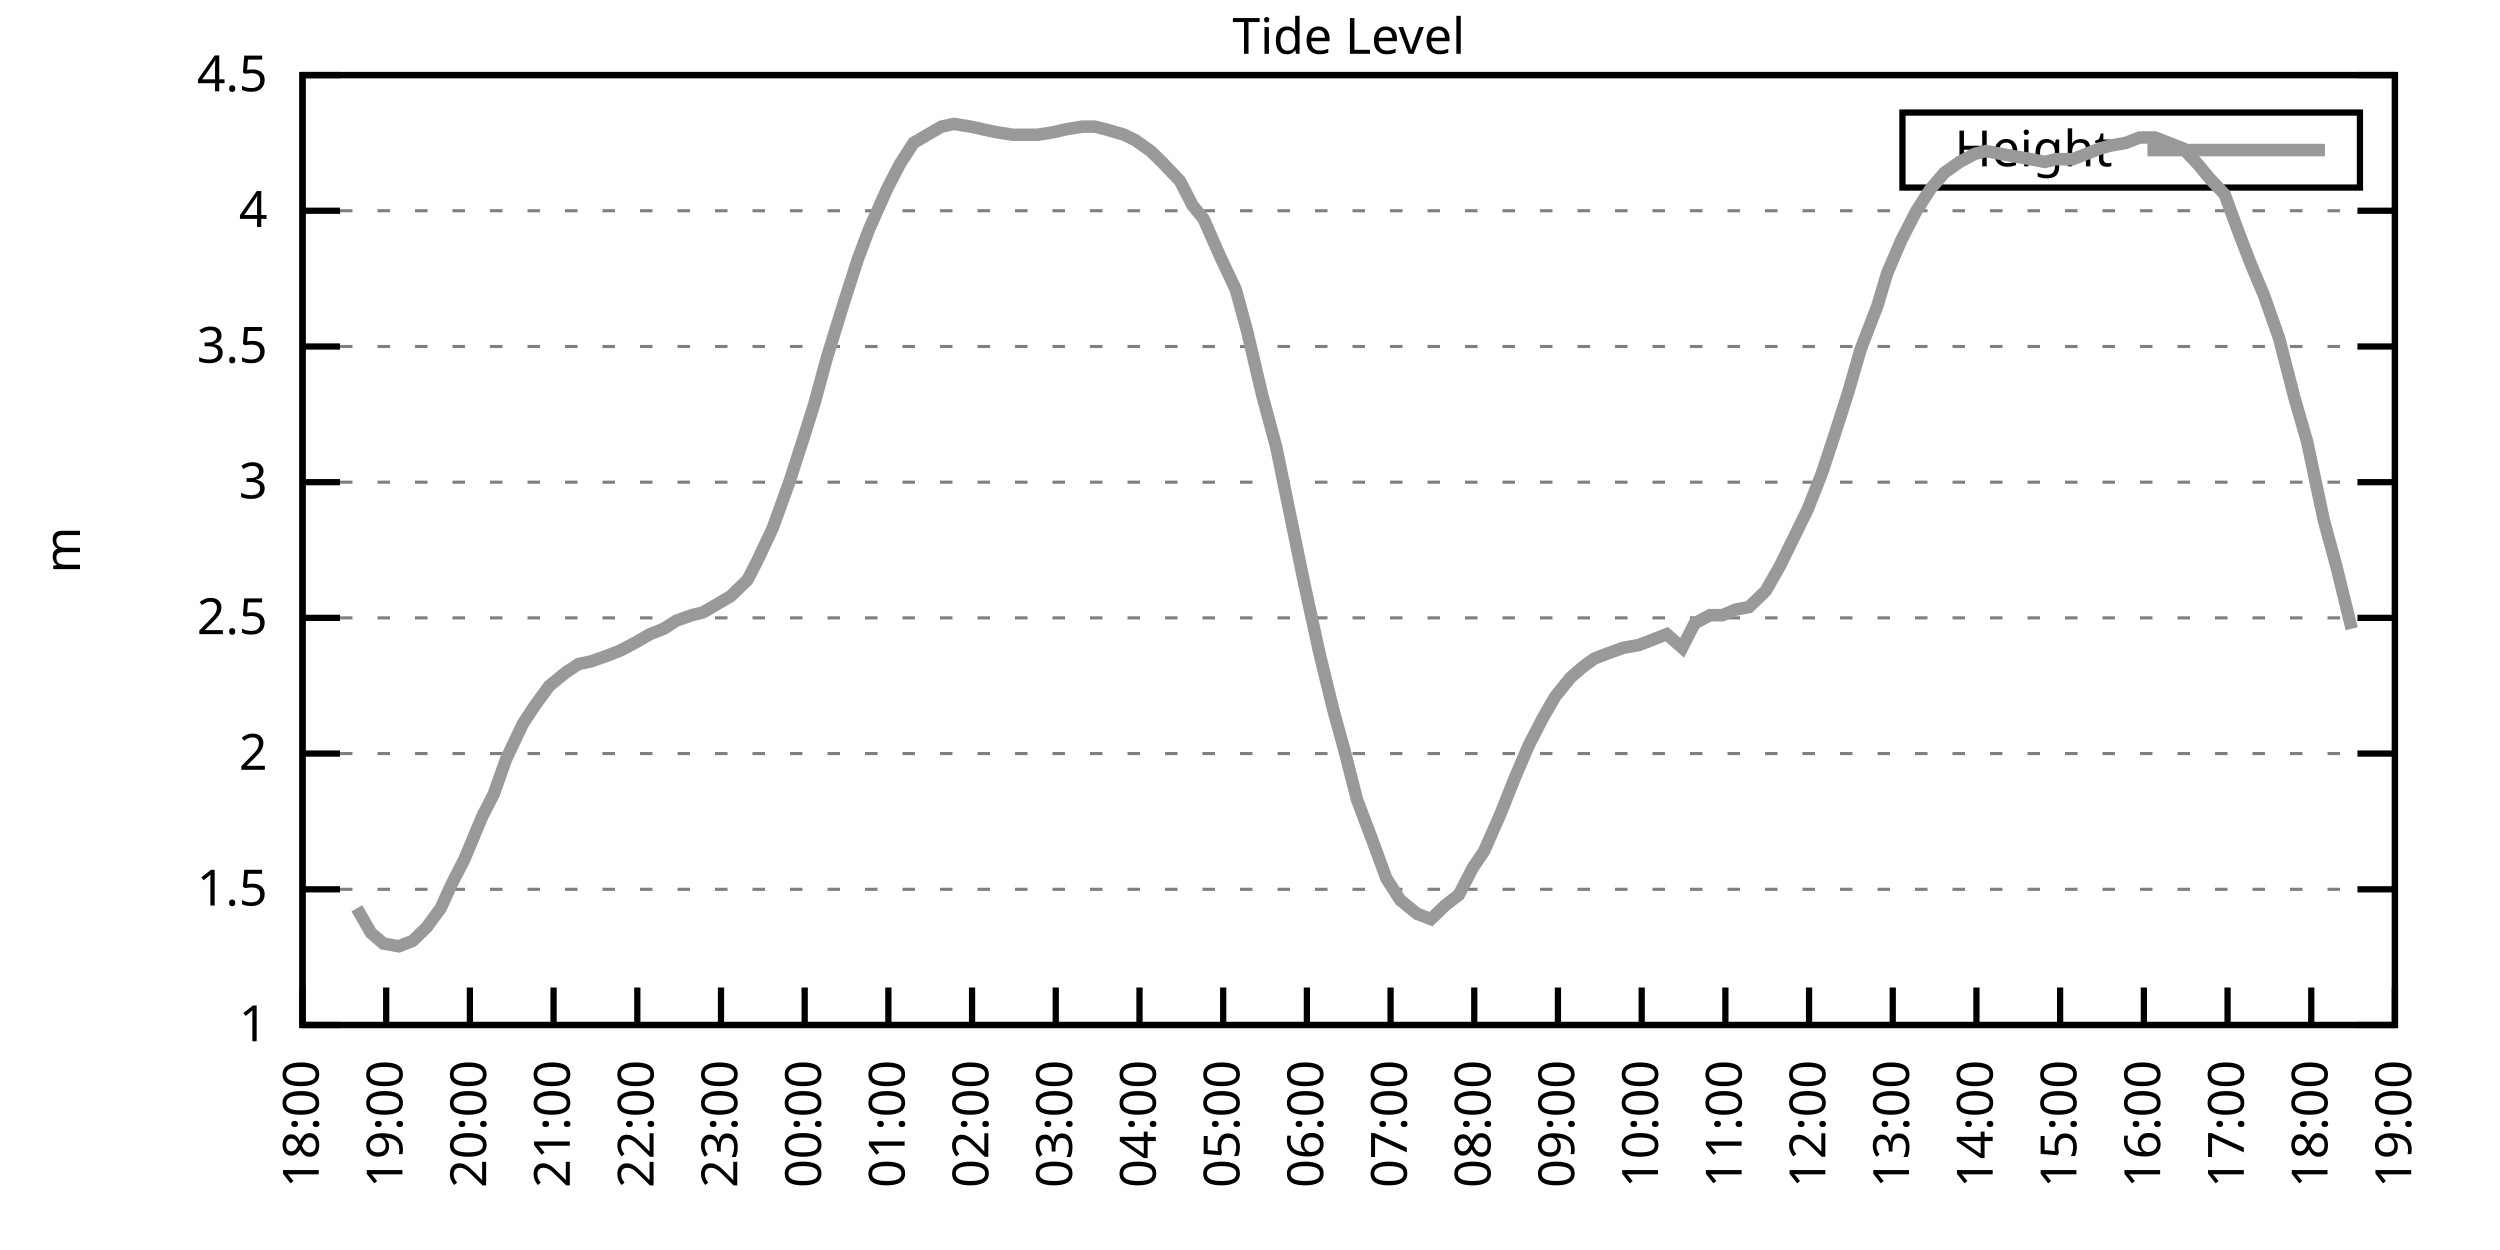
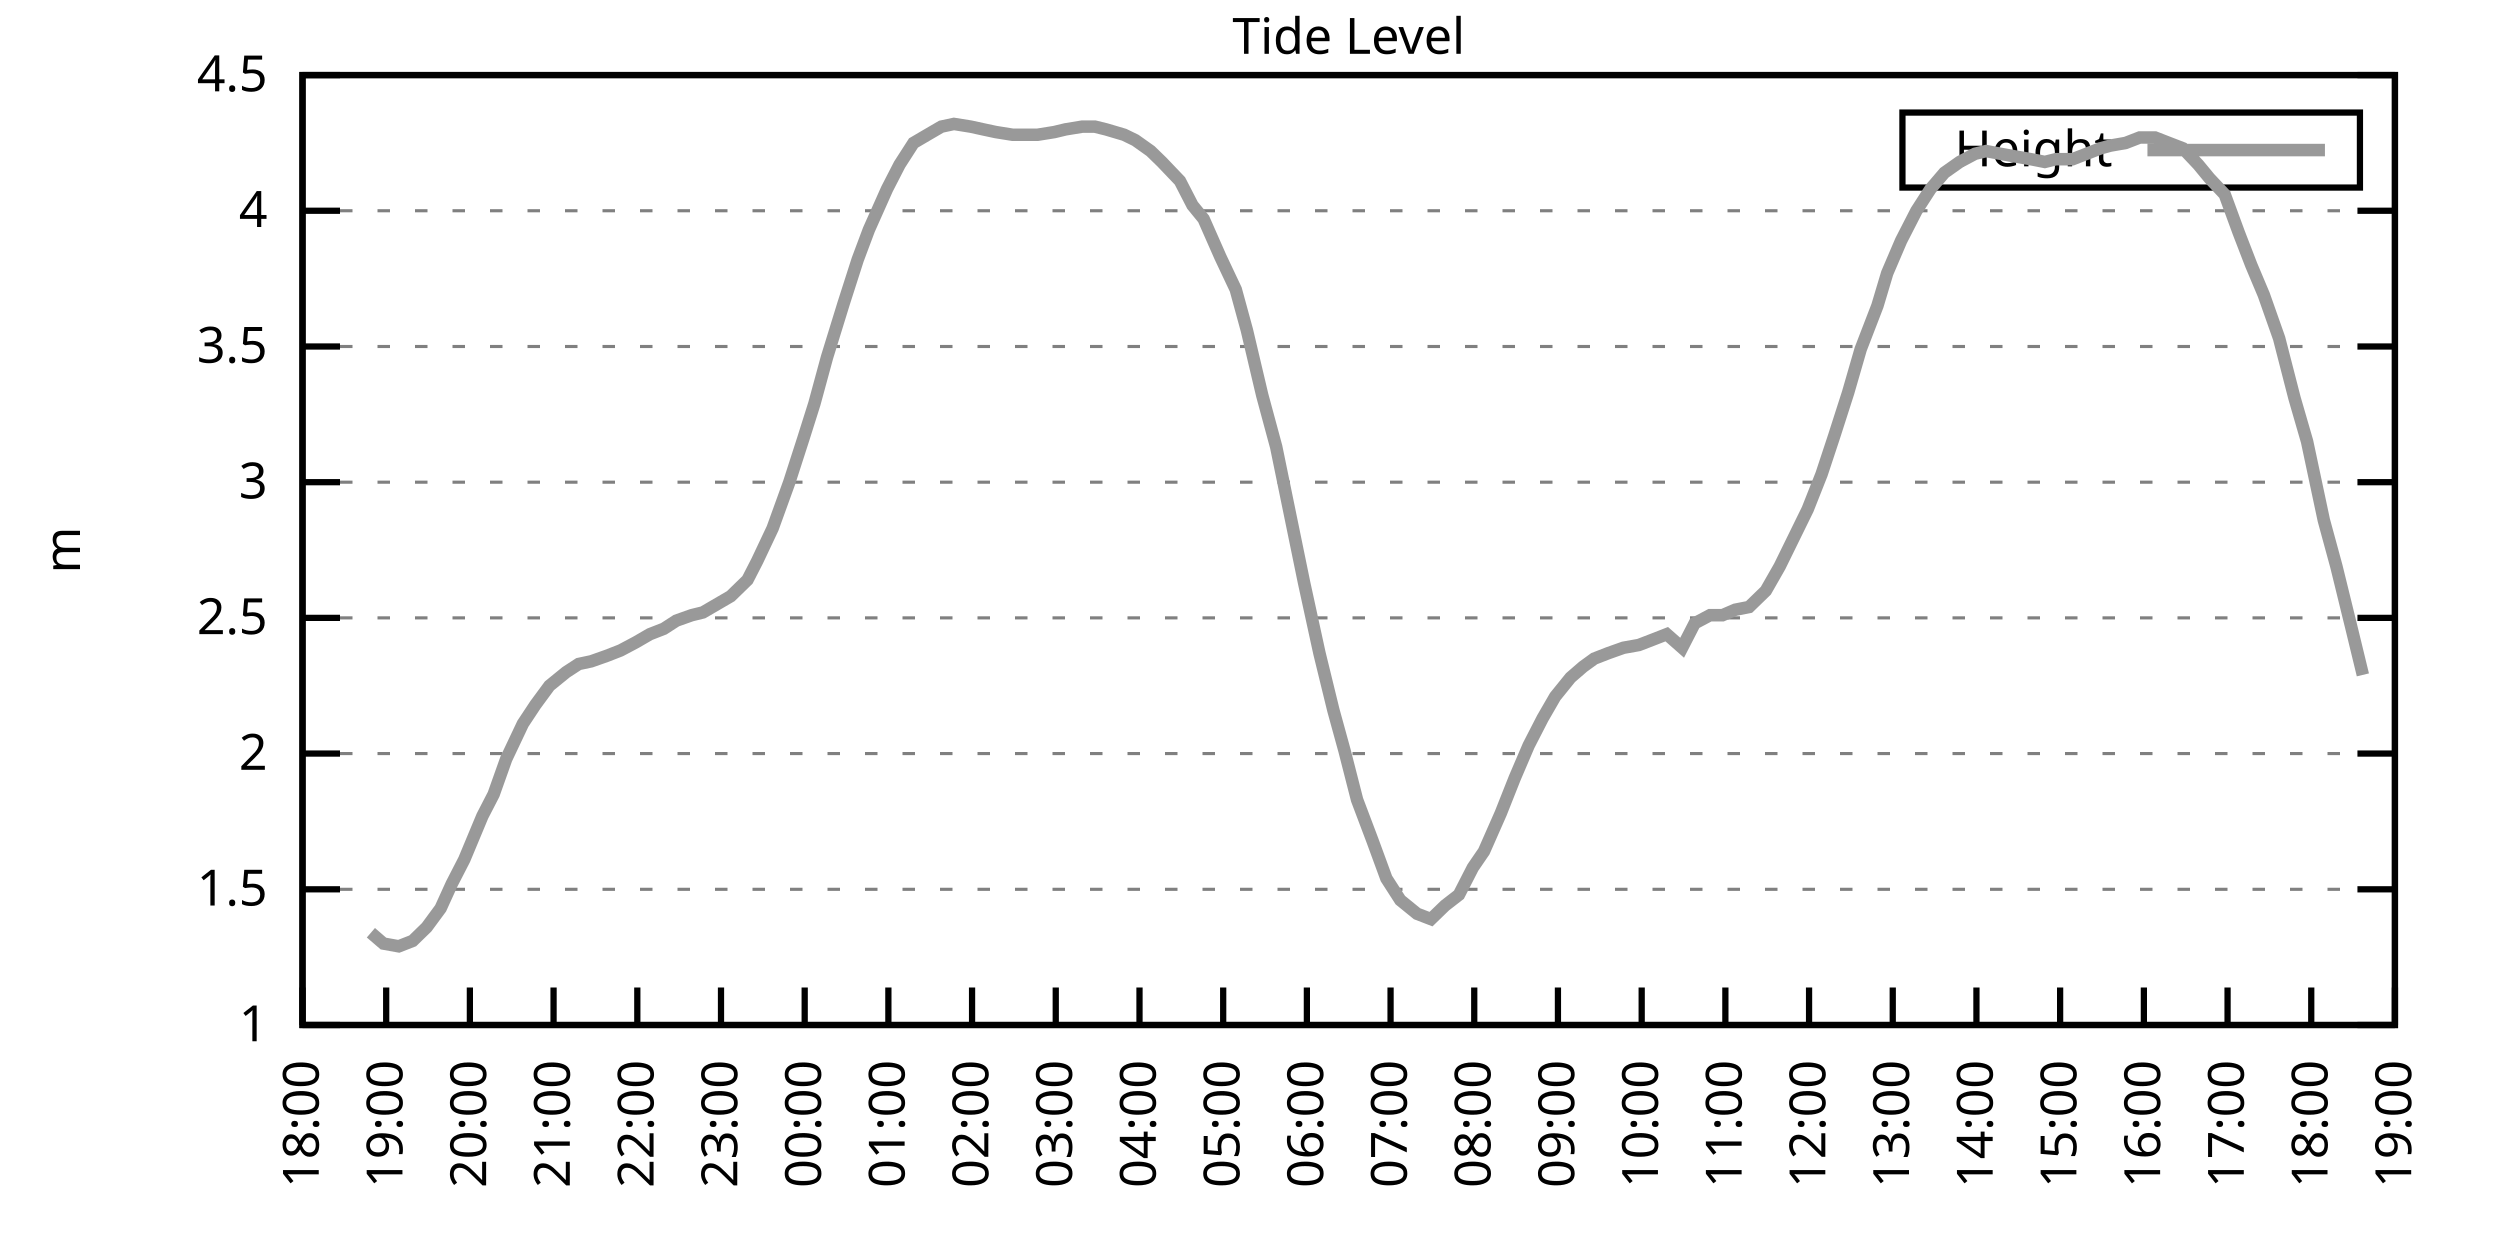
<svg xmlns="http://www.w3.org/2000/svg" xmlns:xlink="http://www.w3.org/1999/xlink" width="400" height="200" viewBox="0 0 400 200">
  <g id="gnuplot_canvas">
    <rect x="0" y="0" width="400" height="200" fill="none" />
    <defs>
      <circle id="gpDot" r="0.5" stroke-width="0.5" stroke="currentColor" />
      <path id="gpPt0" stroke-width="0.333" stroke="currentColor" d="M-1,0 h2 M0,-1 v2" />
      <path id="gpPt1" stroke-width="0.333" stroke="currentColor" d="M-1,-1 L1,1 M1,-1 L-1,1" />
      <path id="gpPt2" stroke-width="0.333" stroke="currentColor" d="M-1,0 L1,0 M0,-1 L0,1 M-1,-1 L1,1 M-1,1 L1,-1" />
      <rect id="gpPt3" stroke-width="0.333" stroke="currentColor" x="-1" y="-1" width="2" height="2" />
      <rect id="gpPt4" stroke-width="0.333" stroke="currentColor" fill="currentColor" x="-1" y="-1" width="2" height="2" />
      <circle id="gpPt5" stroke-width="0.333" stroke="currentColor" cx="0" cy="0" r="1" />
      <use xlink:href="#gpPt5" id="gpPt6" fill="currentColor" stroke="none" />
      <path id="gpPt7" stroke-width="0.333" stroke="currentColor" d="M0,-1.33 L-1.33,0.67 L1.33,0.67 z" />
      <use xlink:href="#gpPt7" id="gpPt8" fill="currentColor" stroke="none" />
      <use xlink:href="#gpPt7" id="gpPt9" stroke="currentColor" transform="rotate(180)" />
      <use xlink:href="#gpPt9" id="gpPt10" fill="currentColor" stroke="none" />
      <use xlink:href="#gpPt3" id="gpPt11" stroke="currentColor" transform="rotate(45)" />
      <use xlink:href="#gpPt11" id="gpPt12" fill="currentColor" stroke="none" />
      <path id="gpPt13" stroke-width="0.333" stroke="currentColor" d="M0,1.330 L1.265,0.411 L0.782,-1.067 L-0.782,-1.076 L-1.265,0.411 z" />
      <use xlink:href="#gpPt13" id="gpPt14" fill="currentColor" stroke="none" />
      <filter id="textbox" filterUnits="objectBoundingBox" x="0" y="0" height="1" width="1">
        <feFlood flood-color="white" flood-opacity="1" result="bgnd" />
        <feComposite in="SourceGraphic" in2="bgnd" operator="atop" />
      </filter>
      <filter id="greybox" filterUnits="objectBoundingBox" x="0" y="0" height="1" width="1">
        <feFlood flood-color="lightgrey" flood-opacity="1" result="grey" />
        <feComposite in="SourceGraphic" in2="grey" operator="atop" />
      </filter>
    </defs>
    <g fill="none" color="white" stroke="currentColor" stroke-width="1.00" stroke-linecap="butt" stroke-linejoin="miter">
</g>
    <g fill="none" color="black" stroke="currentColor" stroke-width="1.00" stroke-linecap="butt" stroke-linejoin="miter">
      <g stroke="none" shape-rendering="crispEdges">
        <polygon fill="rgb(255, 255, 255)" points="48.40,164.00 383.18,164.00 383.18,12.02 48.40,12.02 " />
      </g>
    </g>
    <g fill="none" color="black" stroke="currentColor" stroke-width="1.00" stroke-linecap="butt" stroke-linejoin="miter">
</g>
    <g fill="none" color="black" stroke="black" stroke-width="0.50" stroke-linecap="butt" stroke-linejoin="miter">
</g>
    <g fill="none" color="gray" stroke="currentColor" stroke-width="0.50" stroke-linecap="butt" stroke-linejoin="miter">
      <path stroke="gray" stroke-dasharray="2,4" class="gridline" d="M48.40,164.00 L383.19,164.00  " />
    </g>
    <g fill="none" color="gray" stroke="gray" stroke-width="1.00" stroke-linecap="butt" stroke-linejoin="miter">
</g>
    <g fill="none" color="black" stroke="currentColor" stroke-width="1.00" stroke-linecap="butt" stroke-linejoin="miter">
      <path stroke="black" d="M48.40,164.00 L54.40,164.00 M383.19,164.00 L377.19,164.00  " />
      <g transform="translate(42.80,166.60)" stroke="none" fill="black" font-family="Sans" font-size="8.00" text-anchor="end">
        <text>
          <tspan font-family="Sans"> 1</tspan>
        </text>
      </g>
    </g>
    <g fill="none" color="black" stroke="currentColor" stroke-width="1.00" stroke-linecap="butt" stroke-linejoin="miter">
</g>
    <g fill="none" color="black" stroke="black" stroke-width="0.50" stroke-linecap="butt" stroke-linejoin="miter">
</g>
    <g fill="none" color="gray" stroke="currentColor" stroke-width="0.50" stroke-linecap="butt" stroke-linejoin="miter">
      <path stroke="gray" stroke-dasharray="2,4" class="gridline" d="M48.40,142.29 L383.19,142.29  " />
    </g>
    <g fill="none" color="gray" stroke="gray" stroke-width="1.00" stroke-linecap="butt" stroke-linejoin="miter">
</g>
    <g fill="none" color="black" stroke="currentColor" stroke-width="1.00" stroke-linecap="butt" stroke-linejoin="miter">
      <path stroke="black" d="M48.40,142.29 L54.40,142.29 M383.19,142.29 L377.19,142.29  " />
      <g transform="translate(42.80,144.89)" stroke="none" fill="black" font-family="Sans" font-size="8.00" text-anchor="end">
        <text>
          <tspan font-family="Sans"> 1.5</tspan>
        </text>
      </g>
    </g>
    <g fill="none" color="black" stroke="currentColor" stroke-width="1.00" stroke-linecap="butt" stroke-linejoin="miter">
</g>
    <g fill="none" color="black" stroke="black" stroke-width="0.50" stroke-linecap="butt" stroke-linejoin="miter">
</g>
    <g fill="none" color="gray" stroke="currentColor" stroke-width="0.50" stroke-linecap="butt" stroke-linejoin="miter">
      <path stroke="gray" stroke-dasharray="2,4" class="gridline" d="M48.40,120.57 L383.19,120.57  " />
    </g>
    <g fill="none" color="gray" stroke="gray" stroke-width="1.00" stroke-linecap="butt" stroke-linejoin="miter">
</g>
    <g fill="none" color="black" stroke="currentColor" stroke-width="1.00" stroke-linecap="butt" stroke-linejoin="miter">
      <path stroke="black" d="M48.40,120.57 L54.40,120.57 M383.19,120.57 L377.19,120.57  " />
      <g transform="translate(42.80,123.17)" stroke="none" fill="black" font-family="Sans" font-size="8.00" text-anchor="end">
        <text>
          <tspan font-family="Sans"> 2</tspan>
        </text>
      </g>
    </g>
    <g fill="none" color="black" stroke="currentColor" stroke-width="1.00" stroke-linecap="butt" stroke-linejoin="miter">
</g>
    <g fill="none" color="black" stroke="black" stroke-width="0.50" stroke-linecap="butt" stroke-linejoin="miter">
</g>
    <g fill="none" color="gray" stroke="currentColor" stroke-width="0.50" stroke-linecap="butt" stroke-linejoin="miter">
      <path stroke="gray" stroke-dasharray="2,4" class="gridline" d="M48.40,98.86 L383.19,98.86  " />
    </g>
    <g fill="none" color="gray" stroke="gray" stroke-width="1.00" stroke-linecap="butt" stroke-linejoin="miter">
</g>
    <g fill="none" color="black" stroke="currentColor" stroke-width="1.00" stroke-linecap="butt" stroke-linejoin="miter">
      <path stroke="black" d="M48.40,98.86 L54.40,98.86 M383.19,98.86 L377.19,98.86  " />
      <g transform="translate(42.80,101.46)" stroke="none" fill="black" font-family="Sans" font-size="8.00" text-anchor="end">
        <text>
          <tspan font-family="Sans"> 2.5</tspan>
        </text>
      </g>
    </g>
    <g fill="none" color="black" stroke="currentColor" stroke-width="1.00" stroke-linecap="butt" stroke-linejoin="miter">
</g>
    <g fill="none" color="black" stroke="black" stroke-width="0.50" stroke-linecap="butt" stroke-linejoin="miter">
</g>
    <g fill="none" color="gray" stroke="currentColor" stroke-width="0.50" stroke-linecap="butt" stroke-linejoin="miter">
      <path stroke="gray" stroke-dasharray="2,4" class="gridline" d="M48.40,77.15 L383.19,77.15  " />
    </g>
    <g fill="none" color="gray" stroke="gray" stroke-width="1.00" stroke-linecap="butt" stroke-linejoin="miter">
</g>
    <g fill="none" color="black" stroke="currentColor" stroke-width="1.00" stroke-linecap="butt" stroke-linejoin="miter">
      <path stroke="black" d="M48.40,77.15 L54.40,77.15 M383.19,77.15 L377.19,77.15  " />
      <g transform="translate(42.80,79.75)" stroke="none" fill="black" font-family="Sans" font-size="8.00" text-anchor="end">
        <text>
          <tspan font-family="Sans"> 3</tspan>
        </text>
      </g>
    </g>
    <g fill="none" color="black" stroke="currentColor" stroke-width="1.00" stroke-linecap="butt" stroke-linejoin="miter">
</g>
    <g fill="none" color="black" stroke="black" stroke-width="0.50" stroke-linecap="butt" stroke-linejoin="miter">
</g>
    <g fill="none" color="gray" stroke="currentColor" stroke-width="0.50" stroke-linecap="butt" stroke-linejoin="miter">
      <path stroke="gray" stroke-dasharray="2,4" class="gridline" d="M48.40,55.44 L383.19,55.44  " />
    </g>
    <g fill="none" color="gray" stroke="gray" stroke-width="1.00" stroke-linecap="butt" stroke-linejoin="miter">
</g>
    <g fill="none" color="black" stroke="currentColor" stroke-width="1.00" stroke-linecap="butt" stroke-linejoin="miter">
      <path stroke="black" d="M48.40,55.44 L54.40,55.44 M383.19,55.44 L377.19,55.44  " />
      <g transform="translate(42.80,58.04)" stroke="none" fill="black" font-family="Sans" font-size="8.00" text-anchor="end">
        <text>
          <tspan font-family="Sans"> 3.5</tspan>
        </text>
      </g>
    </g>
    <g fill="none" color="black" stroke="currentColor" stroke-width="1.00" stroke-linecap="butt" stroke-linejoin="miter">
</g>
    <g fill="none" color="black" stroke="black" stroke-width="0.50" stroke-linecap="butt" stroke-linejoin="miter">
</g>
    <g fill="none" color="gray" stroke="currentColor" stroke-width="0.50" stroke-linecap="butt" stroke-linejoin="miter">
      <path stroke="gray" stroke-dasharray="2,4" class="gridline" d="M48.40,33.72 L383.19,33.72  " />
    </g>
    <g fill="none" color="gray" stroke="gray" stroke-width="1.00" stroke-linecap="butt" stroke-linejoin="miter">
</g>
    <g fill="none" color="black" stroke="currentColor" stroke-width="1.00" stroke-linecap="butt" stroke-linejoin="miter">
      <path stroke="black" d="M48.40,33.72 L54.40,33.72 M383.19,33.72 L377.19,33.72  " />
      <g transform="translate(42.80,36.32)" stroke="none" fill="black" font-family="Sans" font-size="8.00" text-anchor="end">
        <text>
          <tspan font-family="Sans"> 4</tspan>
        </text>
      </g>
    </g>
    <g fill="none" color="black" stroke="currentColor" stroke-width="1.00" stroke-linecap="butt" stroke-linejoin="miter">
</g>
    <g fill="none" color="black" stroke="black" stroke-width="0.50" stroke-linecap="butt" stroke-linejoin="miter">
</g>
    <g fill="none" color="gray" stroke="currentColor" stroke-width="0.50" stroke-linecap="butt" stroke-linejoin="miter">
      <path stroke="gray" stroke-dasharray="2,4" class="gridline" d="M48.40,12.01 L383.19,12.01  " />
    </g>
    <g fill="none" color="gray" stroke="gray" stroke-width="1.00" stroke-linecap="butt" stroke-linejoin="miter">
</g>
    <g fill="none" color="black" stroke="currentColor" stroke-width="1.00" stroke-linecap="butt" stroke-linejoin="miter">
      <path stroke="black" d="M48.40,12.01 L54.40,12.01 M383.19,12.01 L377.19,12.01  " />
      <g transform="translate(42.80,14.61)" stroke="none" fill="black" font-family="Sans" font-size="8.00" text-anchor="end">
        <text>
          <tspan font-family="Sans"> 4.5</tspan>
        </text>
      </g>
    </g>
    <g fill="none" color="black" stroke="currentColor" stroke-width="1.00" stroke-linecap="butt" stroke-linejoin="miter">
      <path stroke="black" d="M48.40,164.00 L48.40,158.00  " />
      <g transform="translate(51.00,169.60) rotate(270.00)" stroke="none" fill="black" font-family="Sans" font-size="8.00" text-anchor="end">
        <text>
          <tspan font-family="Sans">18:00</tspan>
        </text>
      </g>
    </g>
    <g fill="none" color="black" stroke="currentColor" stroke-width="1.00" stroke-linecap="butt" stroke-linejoin="miter">
      <path stroke="black" d="M61.79,164.00 L61.79,158.00  " />
      <g transform="translate(64.39,169.60) rotate(270.00)" stroke="none" fill="black" font-family="Sans" font-size="8.00" text-anchor="end">
        <text>
          <tspan font-family="Sans">19:00</tspan>
        </text>
      </g>
    </g>
    <g fill="none" color="black" stroke="currentColor" stroke-width="1.00" stroke-linecap="butt" stroke-linejoin="miter">
      <path stroke="black" d="M75.18,164.00 L75.18,158.00  " />
      <g transform="translate(77.78,169.60) rotate(270.00)" stroke="none" fill="black" font-family="Sans" font-size="8.00" text-anchor="end">
        <text>
          <tspan font-family="Sans">20:00</tspan>
        </text>
      </g>
    </g>
    <g fill="none" color="black" stroke="currentColor" stroke-width="1.00" stroke-linecap="butt" stroke-linejoin="miter">
      <path stroke="black" d="M88.57,164.00 L88.57,158.00  " />
      <g transform="translate(91.17,169.60) rotate(270.00)" stroke="none" fill="black" font-family="Sans" font-size="8.00" text-anchor="end">
        <text>
          <tspan font-family="Sans">21:00</tspan>
        </text>
      </g>
    </g>
    <g fill="none" color="black" stroke="currentColor" stroke-width="1.00" stroke-linecap="butt" stroke-linejoin="miter">
      <path stroke="black" d="M101.97,164.00 L101.97,158.00  " />
      <g transform="translate(104.57,169.60) rotate(270.00)" stroke="none" fill="black" font-family="Sans" font-size="8.00" text-anchor="end">
        <text>
          <tspan font-family="Sans">22:00</tspan>
        </text>
      </g>
    </g>
    <g fill="none" color="black" stroke="currentColor" stroke-width="1.00" stroke-linecap="butt" stroke-linejoin="miter">
      <path stroke="black" d="M115.36,164.00 L115.36,158.00  " />
      <g transform="translate(117.96,169.60) rotate(270.00)" stroke="none" fill="black" font-family="Sans" font-size="8.00" text-anchor="end">
        <text>
          <tspan font-family="Sans">23:00</tspan>
        </text>
      </g>
    </g>
    <g fill="none" color="black" stroke="currentColor" stroke-width="1.00" stroke-linecap="butt" stroke-linejoin="miter">
      <path stroke="black" d="M128.75,164.00 L128.75,158.00  " />
      <g transform="translate(131.35,169.60) rotate(270.00)" stroke="none" fill="black" font-family="Sans" font-size="8.00" text-anchor="end">
        <text>
          <tspan font-family="Sans">00:00</tspan>
        </text>
      </g>
    </g>
    <g fill="none" color="black" stroke="currentColor" stroke-width="1.00" stroke-linecap="butt" stroke-linejoin="miter">
      <path stroke="black" d="M142.14,164.00 L142.14,158.00  " />
      <g transform="translate(144.74,169.60) rotate(270.00)" stroke="none" fill="black" font-family="Sans" font-size="8.00" text-anchor="end">
        <text>
          <tspan font-family="Sans">01:00</tspan>
        </text>
      </g>
    </g>
    <g fill="none" color="black" stroke="currentColor" stroke-width="1.00" stroke-linecap="butt" stroke-linejoin="miter">
      <path stroke="black" d="M155.53,164.00 L155.53,158.00  " />
      <g transform="translate(158.13,169.60) rotate(270.00)" stroke="none" fill="black" font-family="Sans" font-size="8.00" text-anchor="end">
        <text>
          <tspan font-family="Sans">02:00</tspan>
        </text>
      </g>
    </g>
    <g fill="none" color="black" stroke="currentColor" stroke-width="1.00" stroke-linecap="butt" stroke-linejoin="miter">
      <path stroke="black" d="M168.92,164.00 L168.92,158.00  " />
      <g transform="translate(171.52,169.60) rotate(270.00)" stroke="none" fill="black" font-family="Sans" font-size="8.00" text-anchor="end">
        <text>
          <tspan font-family="Sans">03:00</tspan>
        </text>
      </g>
    </g>
    <g fill="none" color="black" stroke="currentColor" stroke-width="1.00" stroke-linecap="butt" stroke-linejoin="miter">
      <path stroke="black" d="M182.32,164.00 L182.32,158.00  " />
      <g transform="translate(184.92,169.60) rotate(270.00)" stroke="none" fill="black" font-family="Sans" font-size="8.00" text-anchor="end">
        <text>
          <tspan font-family="Sans">04:00</tspan>
        </text>
      </g>
    </g>
    <g fill="none" color="black" stroke="currentColor" stroke-width="1.00" stroke-linecap="butt" stroke-linejoin="miter">
      <path stroke="black" d="M195.71,164.00 L195.71,158.00  " />
      <g transform="translate(198.31,169.60) rotate(270.00)" stroke="none" fill="black" font-family="Sans" font-size="8.00" text-anchor="end">
        <text>
          <tspan font-family="Sans">05:00</tspan>
        </text>
      </g>
    </g>
    <g fill="none" color="black" stroke="currentColor" stroke-width="1.00" stroke-linecap="butt" stroke-linejoin="miter">
      <path stroke="black" d="M209.10,164.00 L209.10,158.00  " />
      <g transform="translate(211.70,169.60) rotate(270.00)" stroke="none" fill="black" font-family="Sans" font-size="8.00" text-anchor="end">
        <text>
          <tspan font-family="Sans">06:00</tspan>
        </text>
      </g>
    </g>
    <g fill="none" color="black" stroke="currentColor" stroke-width="1.00" stroke-linecap="butt" stroke-linejoin="miter">
      <path stroke="black" d="M222.49,164.00 L222.49,158.00  " />
      <g transform="translate(225.09,169.60) rotate(270.00)" stroke="none" fill="black" font-family="Sans" font-size="8.00" text-anchor="end">
        <text>
          <tspan font-family="Sans">07:00</tspan>
        </text>
      </g>
    </g>
    <g fill="none" color="black" stroke="currentColor" stroke-width="1.00" stroke-linecap="butt" stroke-linejoin="miter">
      <path stroke="black" d="M235.88,164.00 L235.88,158.00  " />
      <g transform="translate(238.48,169.60) rotate(270.00)" stroke="none" fill="black" font-family="Sans" font-size="8.00" text-anchor="end">
        <text>
          <tspan font-family="Sans">08:00</tspan>
        </text>
      </g>
    </g>
    <g fill="none" color="black" stroke="currentColor" stroke-width="1.00" stroke-linecap="butt" stroke-linejoin="miter">
      <path stroke="black" d="M249.27,164.00 L249.27,158.00  " />
      <g transform="translate(251.87,169.60) rotate(270.00)" stroke="none" fill="black" font-family="Sans" font-size="8.00" text-anchor="end">
        <text>
          <tspan font-family="Sans">09:00</tspan>
        </text>
      </g>
    </g>
    <g fill="none" color="black" stroke="currentColor" stroke-width="1.00" stroke-linecap="butt" stroke-linejoin="miter">
      <path stroke="black" d="M262.67,164.00 L262.67,158.00  " />
      <g transform="translate(265.27,169.60) rotate(270.00)" stroke="none" fill="black" font-family="Sans" font-size="8.00" text-anchor="end">
        <text>
          <tspan font-family="Sans">10:00</tspan>
        </text>
      </g>
    </g>
    <g fill="none" color="black" stroke="currentColor" stroke-width="1.00" stroke-linecap="butt" stroke-linejoin="miter">
      <path stroke="black" d="M276.06,164.00 L276.06,158.00  " />
      <g transform="translate(278.66,169.60) rotate(270.00)" stroke="none" fill="black" font-family="Sans" font-size="8.00" text-anchor="end">
        <text>
          <tspan font-family="Sans">11:00</tspan>
        </text>
      </g>
    </g>
    <g fill="none" color="black" stroke="currentColor" stroke-width="1.00" stroke-linecap="butt" stroke-linejoin="miter">
      <path stroke="black" d="M289.45,164.00 L289.45,158.00  " />
      <g transform="translate(292.05,169.60) rotate(270.00)" stroke="none" fill="black" font-family="Sans" font-size="8.00" text-anchor="end">
        <text>
          <tspan font-family="Sans">12:00</tspan>
        </text>
      </g>
    </g>
    <g fill="none" color="black" stroke="currentColor" stroke-width="1.00" stroke-linecap="butt" stroke-linejoin="miter">
      <path stroke="black" d="M302.84,164.00 L302.84,158.00  " />
      <g transform="translate(305.44,169.60) rotate(270.00)" stroke="none" fill="black" font-family="Sans" font-size="8.00" text-anchor="end">
        <text>
          <tspan font-family="Sans">13:00</tspan>
        </text>
      </g>
    </g>
    <g fill="none" color="black" stroke="currentColor" stroke-width="1.00" stroke-linecap="butt" stroke-linejoin="miter">
      <path stroke="black" d="M316.23,164.00 L316.23,158.00  " />
      <g transform="translate(318.83,169.60) rotate(270.00)" stroke="none" fill="black" font-family="Sans" font-size="8.00" text-anchor="end">
        <text>
          <tspan font-family="Sans">14:00</tspan>
        </text>
      </g>
    </g>
    <g fill="none" color="black" stroke="currentColor" stroke-width="1.00" stroke-linecap="butt" stroke-linejoin="miter">
      <path stroke="black" d="M329.62,164.00 L329.62,158.00  " />
      <g transform="translate(332.22,169.60) rotate(270.00)" stroke="none" fill="black" font-family="Sans" font-size="8.00" text-anchor="end">
        <text>
          <tspan font-family="Sans">15:00</tspan>
        </text>
      </g>
    </g>
    <g fill="none" color="black" stroke="currentColor" stroke-width="1.00" stroke-linecap="butt" stroke-linejoin="miter">
      <path stroke="black" d="M343.02,164.00 L343.02,158.00  " />
      <g transform="translate(345.62,169.60) rotate(270.00)" stroke="none" fill="black" font-family="Sans" font-size="8.00" text-anchor="end">
        <text>
          <tspan font-family="Sans">16:00</tspan>
        </text>
      </g>
    </g>
    <g fill="none" color="black" stroke="currentColor" stroke-width="1.00" stroke-linecap="butt" stroke-linejoin="miter">
      <path stroke="black" d="M356.41,164.00 L356.41,158.00  " />
      <g transform="translate(359.01,169.60) rotate(270.00)" stroke="none" fill="black" font-family="Sans" font-size="8.00" text-anchor="end">
        <text>
          <tspan font-family="Sans">17:00</tspan>
        </text>
      </g>
    </g>
    <g fill="none" color="black" stroke="currentColor" stroke-width="1.00" stroke-linecap="butt" stroke-linejoin="miter">
      <path stroke="black" d="M369.80,164.00 L369.80,158.00  " />
      <g transform="translate(372.40,169.60) rotate(270.00)" stroke="none" fill="black" font-family="Sans" font-size="8.00" text-anchor="end">
        <text>
          <tspan font-family="Sans">18:00</tspan>
        </text>
      </g>
    </g>
    <g fill="none" color="black" stroke="currentColor" stroke-width="1.00" stroke-linecap="butt" stroke-linejoin="miter">
      <path stroke="black" d="M383.19,164.00 L383.19,158.00  " />
      <g transform="translate(385.79,169.60) rotate(270.00)" stroke="none" fill="black" font-family="Sans" font-size="8.00" text-anchor="end">
        <text>
          <tspan font-family="Sans">19:00</tspan>
        </text>
      </g>
    </g>
    <g fill="none" color="black" stroke="currentColor" stroke-width="1.00" stroke-linecap="butt" stroke-linejoin="miter">
</g>
    <g fill="none" color="black" stroke="currentColor" stroke-width="1.00" stroke-linecap="butt" stroke-linejoin="miter">
      <path stroke="black" d="M48.40,12.01 L48.40,164.00 L383.19,164.00 L383.19,12.01 L48.40,12.01 Z  " />
    </g>
    <g fill="none" color="black" stroke="currentColor" stroke-width="1.00" stroke-linecap="butt" stroke-linejoin="miter">
</g>
    <g fill="none" color="black" stroke="currentColor" stroke-width="1.00" stroke-linecap="butt" stroke-linejoin="miter">
      <path stroke="black" d="M304.39,30.01 L304.39,18.01 L377.59,18.01 L377.59,30.01 L304.39,30.01 Z  " />
    </g>
    <g id="Tide_level_plot_1">
      <g fill="none" color="white" stroke="black" stroke-width="2.00" stroke-linecap="butt" stroke-linejoin="miter">
</g>
      <g fill="none" color="black" stroke="currentColor" stroke-width="2.00" stroke-linecap="butt" stroke-linejoin="miter">
        <g transform="translate(337.99,26.61)" stroke="none" fill="black" font-family="Sans" font-size="8.00" text-anchor="end">
          <text>
            <tspan font-family="Sans">Height</tspan>
          </text>
        </g>
      </g>
      <g fill="none" color="black" stroke="currentColor" stroke-width="2.00" stroke-linecap="butt" stroke-linejoin="miter">
-         <path stroke="rgb(153, 153, 153)" d="M343.59,24.01 L371.99,24.01 M57.10,145.33 L59.34,149.24 L61.35,150.97 L63.80,151.41 L66.03,150.54 L68.26,148.37   L70.50,145.33 L72.28,141.42 L74.29,137.51 L77.19,130.56 L78.98,127.09 L80.99,121.44 L83.66,115.80 L85.67,112.76   L87.91,109.72 L90.58,107.55 L92.59,106.24 L94.60,105.81 L97.06,104.94 L99.29,104.07 L101.74,102.77 L103.98,101.47   L106.21,100.60 L108.22,99.30 L110.67,98.43 L112.46,97.99 L114.69,96.69 L116.92,95.39 L119.60,92.78 L121.16,89.74   L123.62,84.53 L126.29,77.15 L128.53,70.20 L130.31,64.56 L132.32,57.17 L135.00,48.49 L137.23,41.54 L139.02,36.76   L141.92,30.25 L143.93,26.34 L146.16,22.87 L148.39,21.56 L150.62,20.26 L152.63,19.83 L155.31,20.26 L157.32,20.70   L159.33,21.13 L162.01,21.56 L164.24,21.56 L166.02,21.56 L168.70,21.13 L170.49,20.70 L173.17,20.26 L175.17,20.26   L176.96,20.70 L179.86,21.56 L181.65,22.43 L184.10,24.17 L185.89,25.91 L188.79,28.95 L190.80,32.85 L192.58,35.03   L195.26,41.11 L197.72,46.32 L199.50,52.83 L201.96,63.25 L204.19,71.50 L206.42,82.36 L208.65,93.22 L211.11,104.51   L213.34,113.63 L215.13,120.14 L217.13,127.96 L219.59,134.47 L221.82,140.55 L224.05,144.02 L226.73,146.20 L228.96,147.06   L231.20,144.89 L233.43,143.16 L235.66,138.81 L237.44,136.21 L240.12,130.13 L242.36,124.48 L244.59,119.27 L246.82,114.93   L248.83,111.45 L251.28,108.42 L253.29,106.68 L255.08,105.38 L257.31,104.51 L259.76,103.64 L262.22,103.20 L264.45,102.34   L266.68,101.47 L269.14,103.64 L271.15,99.73 L273.60,98.43 L275.61,98.43 L277.62,97.56 L279.85,97.12 L282.53,94.52   L284.76,90.61 L289.23,81.49 L291.46,75.85 L293.47,69.77 L295.70,62.82 L297.71,55.87 L300.39,48.92 L301.95,43.71   L304.18,38.50 L306.63,33.72 L308.87,30.25 L311.10,27.64 L313.55,25.91 L316.01,24.60 L317.79,24.17 L320.03,24.60   L322.48,25.04 L324.94,25.47 L327.17,25.91 L328.95,25.47 L331.63,25.47 L333.86,24.60 L336.10,23.73 L337.66,23.30   L340.11,22.87 L342.35,22.00 L344.80,22.00 L347.03,22.87 L349.26,23.73 L351.72,26.34 L353.51,28.51 L355.96,31.12   L358.19,37.20 L360.20,42.41 L362.21,47.18 L364.66,54.13 L367.12,63.69 L369.13,70.63 L371.81,83.23 L373.82,90.61   L376.27,100.60  " />
+         <path stroke="rgb(153, 153, 153)" d="M343.59,24.01 L371.99,24.01 M59.34,149.24 L61.35,150.97 L63.80,151.41 L66.03,150.54 L68.26,148.37 L70.50,145.33   L72.28,141.42 L74.29,137.51 L77.19,130.56 L78.98,127.09 L80.99,121.44 L83.66,115.80 L85.67,112.76 L87.91,109.72   L90.58,107.55 L92.59,106.24 L94.60,105.81 L97.06,104.94 L99.29,104.07 L101.74,102.77 L103.98,101.47 L106.21,100.60   L108.22,99.30 L110.67,98.43 L112.46,97.99 L114.69,96.69 L116.92,95.39 L119.60,92.78 L121.16,89.74 L123.62,84.53   L126.29,77.15 L128.53,70.20 L130.31,64.56 L132.32,57.17 L135.00,48.49 L137.23,41.54 L139.02,36.76 L141.92,30.25   L143.93,26.34 L146.16,22.87 L148.39,21.56 L150.62,20.26 L152.63,19.83 L155.31,20.26 L157.32,20.70 L159.33,21.13   L162.01,21.56 L164.24,21.56 L166.02,21.56 L168.70,21.13 L170.49,20.70 L173.17,20.26 L175.17,20.26 L176.96,20.70   L179.86,21.56 L181.65,22.43 L184.10,24.17 L185.89,25.91 L188.79,28.95 L190.80,32.85 L192.58,35.03 L195.26,41.11   L197.72,46.32 L199.50,52.83 L201.96,63.25 L204.19,71.50 L206.42,82.36 L208.65,93.22 L211.11,104.51 L213.34,113.63   L215.13,120.14 L217.13,127.96 L219.59,134.47 L221.82,140.55 L224.05,144.02 L226.73,146.20 L228.96,147.06 L231.20,144.89   L233.43,143.16 L235.66,138.81 L237.44,136.21 L240.12,130.13 L242.36,124.48 L244.59,119.27 L246.82,114.93 L248.83,111.45   L251.28,108.42 L253.29,106.68 L255.08,105.38 L257.31,104.51 L259.76,103.64 L262.22,103.20 L264.45,102.34 L266.68,101.47   L269.14,103.64 L271.15,99.73 L273.60,98.43 L275.61,98.43 L277.62,97.56 L279.85,97.12 L282.53,94.52 L284.76,90.61   L289.23,81.49 L291.46,75.85 L293.47,69.77 L295.70,62.82 L297.71,55.87 L300.39,48.92 L301.95,43.71 L304.18,38.50   L306.63,33.72 L308.87,30.25 L311.10,27.64 L313.55,25.91 L316.01,24.60 L317.79,24.17 L320.03,24.60 L322.48,25.04   L324.94,25.47 L327.17,25.91 L328.95,25.47 L331.63,25.47 L333.86,24.60 L336.10,23.73 L337.66,23.30 L340.11,22.87   L342.35,22.00 L344.80,22.00 L347.03,22.87 L349.26,23.73 L351.72,26.34 L353.51,28.51 L355.96,31.12 L358.19,37.20   L360.20,42.41 L362.21,47.18 L364.66,54.13 L367.12,63.69 L369.13,70.63 L371.81,83.23 L373.82,90.61 L376.27,100.60   L378.06,107.98  " />
      </g>
    </g>
    <g fill="none" color="black" stroke="currentColor" stroke-width="2.00" stroke-linecap="butt" stroke-linejoin="miter">
</g>
    <g fill="none" color="black" stroke="black" stroke-width="1.00" stroke-linecap="butt" stroke-linejoin="miter">
</g>
    <g fill="none" color="black" stroke="currentColor" stroke-width="1.00" stroke-linecap="butt" stroke-linejoin="miter">
      <path stroke="black" d="M48.40,12.01 L48.40,164.00 L383.19,164.00 L383.19,12.01 L48.40,12.01 Z  " />
      <g transform="translate(12.80,88.01) rotate(270.00)" stroke="none" fill="black" font-family="Sans" font-size="8.00" text-anchor="middle">
        <text>
          <tspan font-family="Sans">m</tspan>
        </text>
      </g>
    </g>
    <g fill="none" color="black" stroke="currentColor" stroke-width="1.00" stroke-linecap="butt" stroke-linejoin="miter">
</g>
    <g fill="none" color="black" stroke="currentColor" stroke-width="1.00" stroke-linecap="butt" stroke-linejoin="miter">
      <g transform="translate(215.79,8.61)" stroke="none" fill="black" font-family="Sans" font-size="8.00" text-anchor="middle">
        <text>
          <tspan font-family="Sans">Tide Level</tspan>
        </text>
      </g>
    </g>
    <g fill="none" color="black" stroke="currentColor" stroke-width="1.00" stroke-linecap="butt" stroke-linejoin="miter">
</g>
  </g>
</svg>
